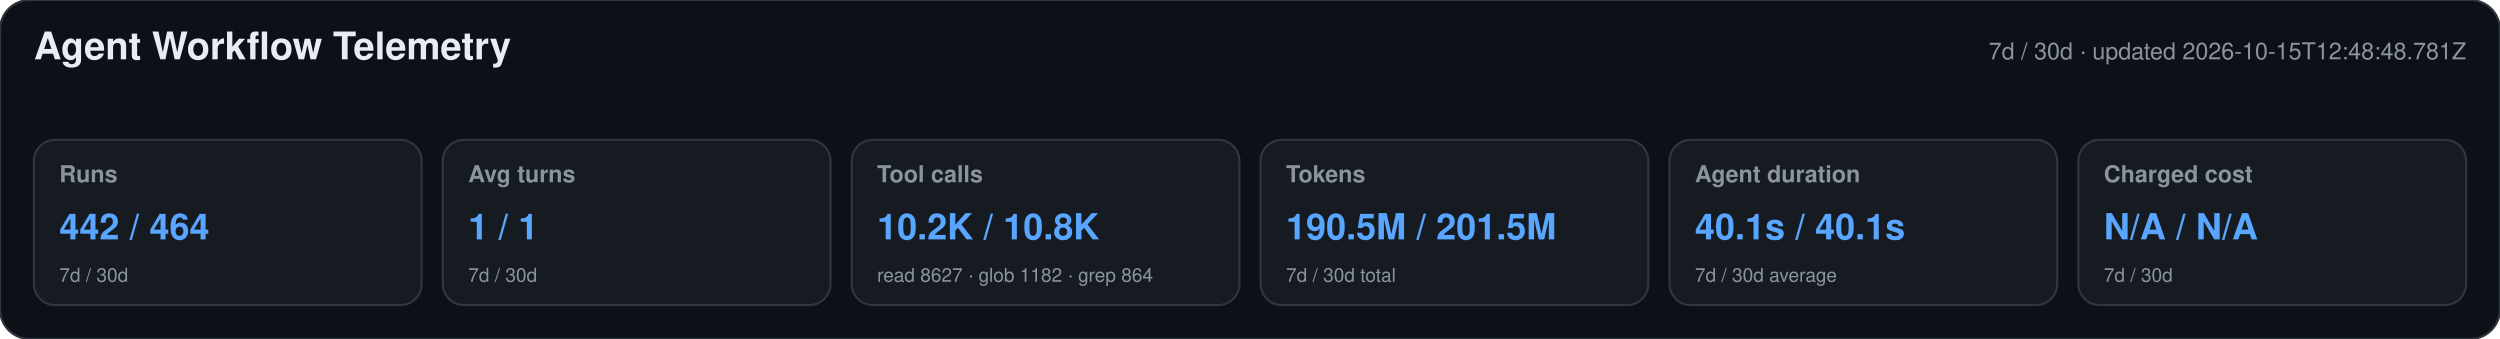
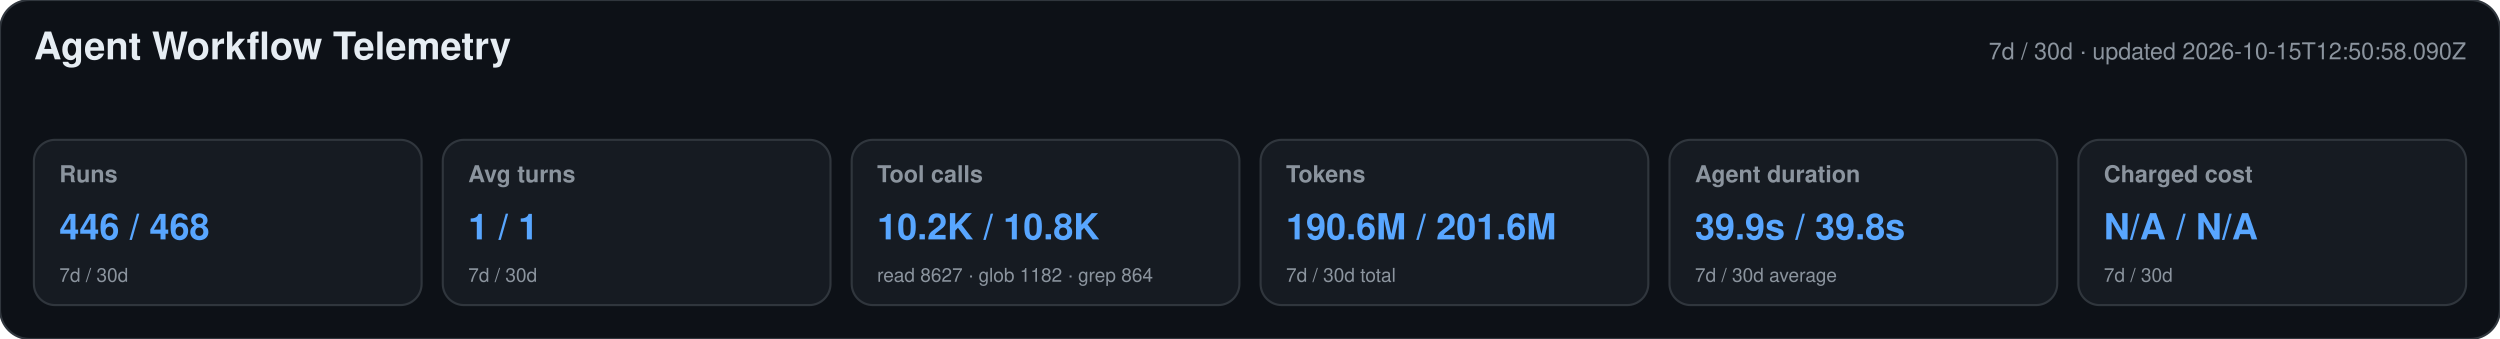
<svg xmlns="http://www.w3.org/2000/svg" width="1180" height="160" viewBox="0 0 1180 160" role="img" aria-labelledby="title desc">
  <style>text{font-family:-apple-system,BlinkMacSystemFont,"Segoe UI",Helvetica,Arial,sans-serif}.heading{font-size:18px;font-weight:650;fill:#e6edf3}.meta,.label,.secondary{fill:#8b949e}.meta,.label{font-size:11px}.label{font-weight:600}.primary{font-size:17px;font-weight:700;fill:#58a6ff}.secondary{font-size:9px}</style>
  <rect width="1180" height="160" rx="14" fill="#0d1117" stroke="#30363d" />
  <text x="16" y="28" class="heading">Agent Workflow Telemetry</text>
-   <text x="1164" y="28" text-anchor="end" class="meta">7d / 30d · updated 2026-10-15T12:48:48.781Z</text>
+   <text x="1164" y="28" text-anchor="end" class="meta">7d / 30d · updated 2026-10-15T12:50:58.090Z</text>
  <g>
    <rect x="16" y="66" width="183" height="78" rx="10" fill="#161b22" stroke="#30363d" />
    <text x="28" y="86" class="label">Runs</text>
-     <text x="28" y="113" class="primary">442 / 464</text>
+     <text x="28" y="113" class="primary">446 / 468</text>
    <text x="28" y="133" class="secondary">7d / 30d</text>
  </g>
  <g>
    <rect x="209" y="66" width="183" height="78" rx="10" fill="#161b22" stroke="#30363d" />
    <text x="221" y="86" class="label">Avg turns</text>
    <text x="221" y="113" class="primary">1 / 1</text>
    <text x="221" y="133" class="secondary">7d / 30d</text>
  </g>
  <g>
    <rect x="402" y="66" width="183" height="78" rx="10" fill="#161b22" stroke="#30363d" />
    <text x="414" y="86" class="label">Tool calls</text>
    <text x="414" y="113" class="primary">10.2K / 10.8K</text>
    <text x="414" y="133" class="secondary">read 8627 · glob 1182 · grep 864</text>
  </g>
  <g>
    <rect x="595" y="66" width="183" height="78" rx="10" fill="#161b22" stroke="#30363d" />
    <text x="607" y="86" class="label">Tokens</text>
-     <text x="607" y="113" class="primary">190.5M / 201.5M</text>
+     <text x="607" y="113" class="primary">190.6M / 201.6M</text>
    <text x="607" y="133" class="secondary">7d / 30d total</text>
  </g>
  <g>
    <rect x="788" y="66" width="183" height="78" rx="10" fill="#161b22" stroke="#30363d" />
    <text x="800" y="86" class="label">Agent duration</text>
-     <text x="800" y="113" class="primary">40.1s / 40.1s</text>
+     <text x="800" y="113" class="primary">39.9s / 39.8s</text>
    <text x="800" y="133" class="secondary">7d / 30d average</text>
  </g>
  <g>
    <rect x="981" y="66" width="183" height="78" rx="10" fill="#161b22" stroke="#30363d" />
    <text x="993" y="86" class="label">Charged cost</text>
    <text x="993" y="113" class="primary">N/A / N/A</text>
    <text x="993" y="133" class="secondary">7d / 30d</text>
  </g>
</svg>
